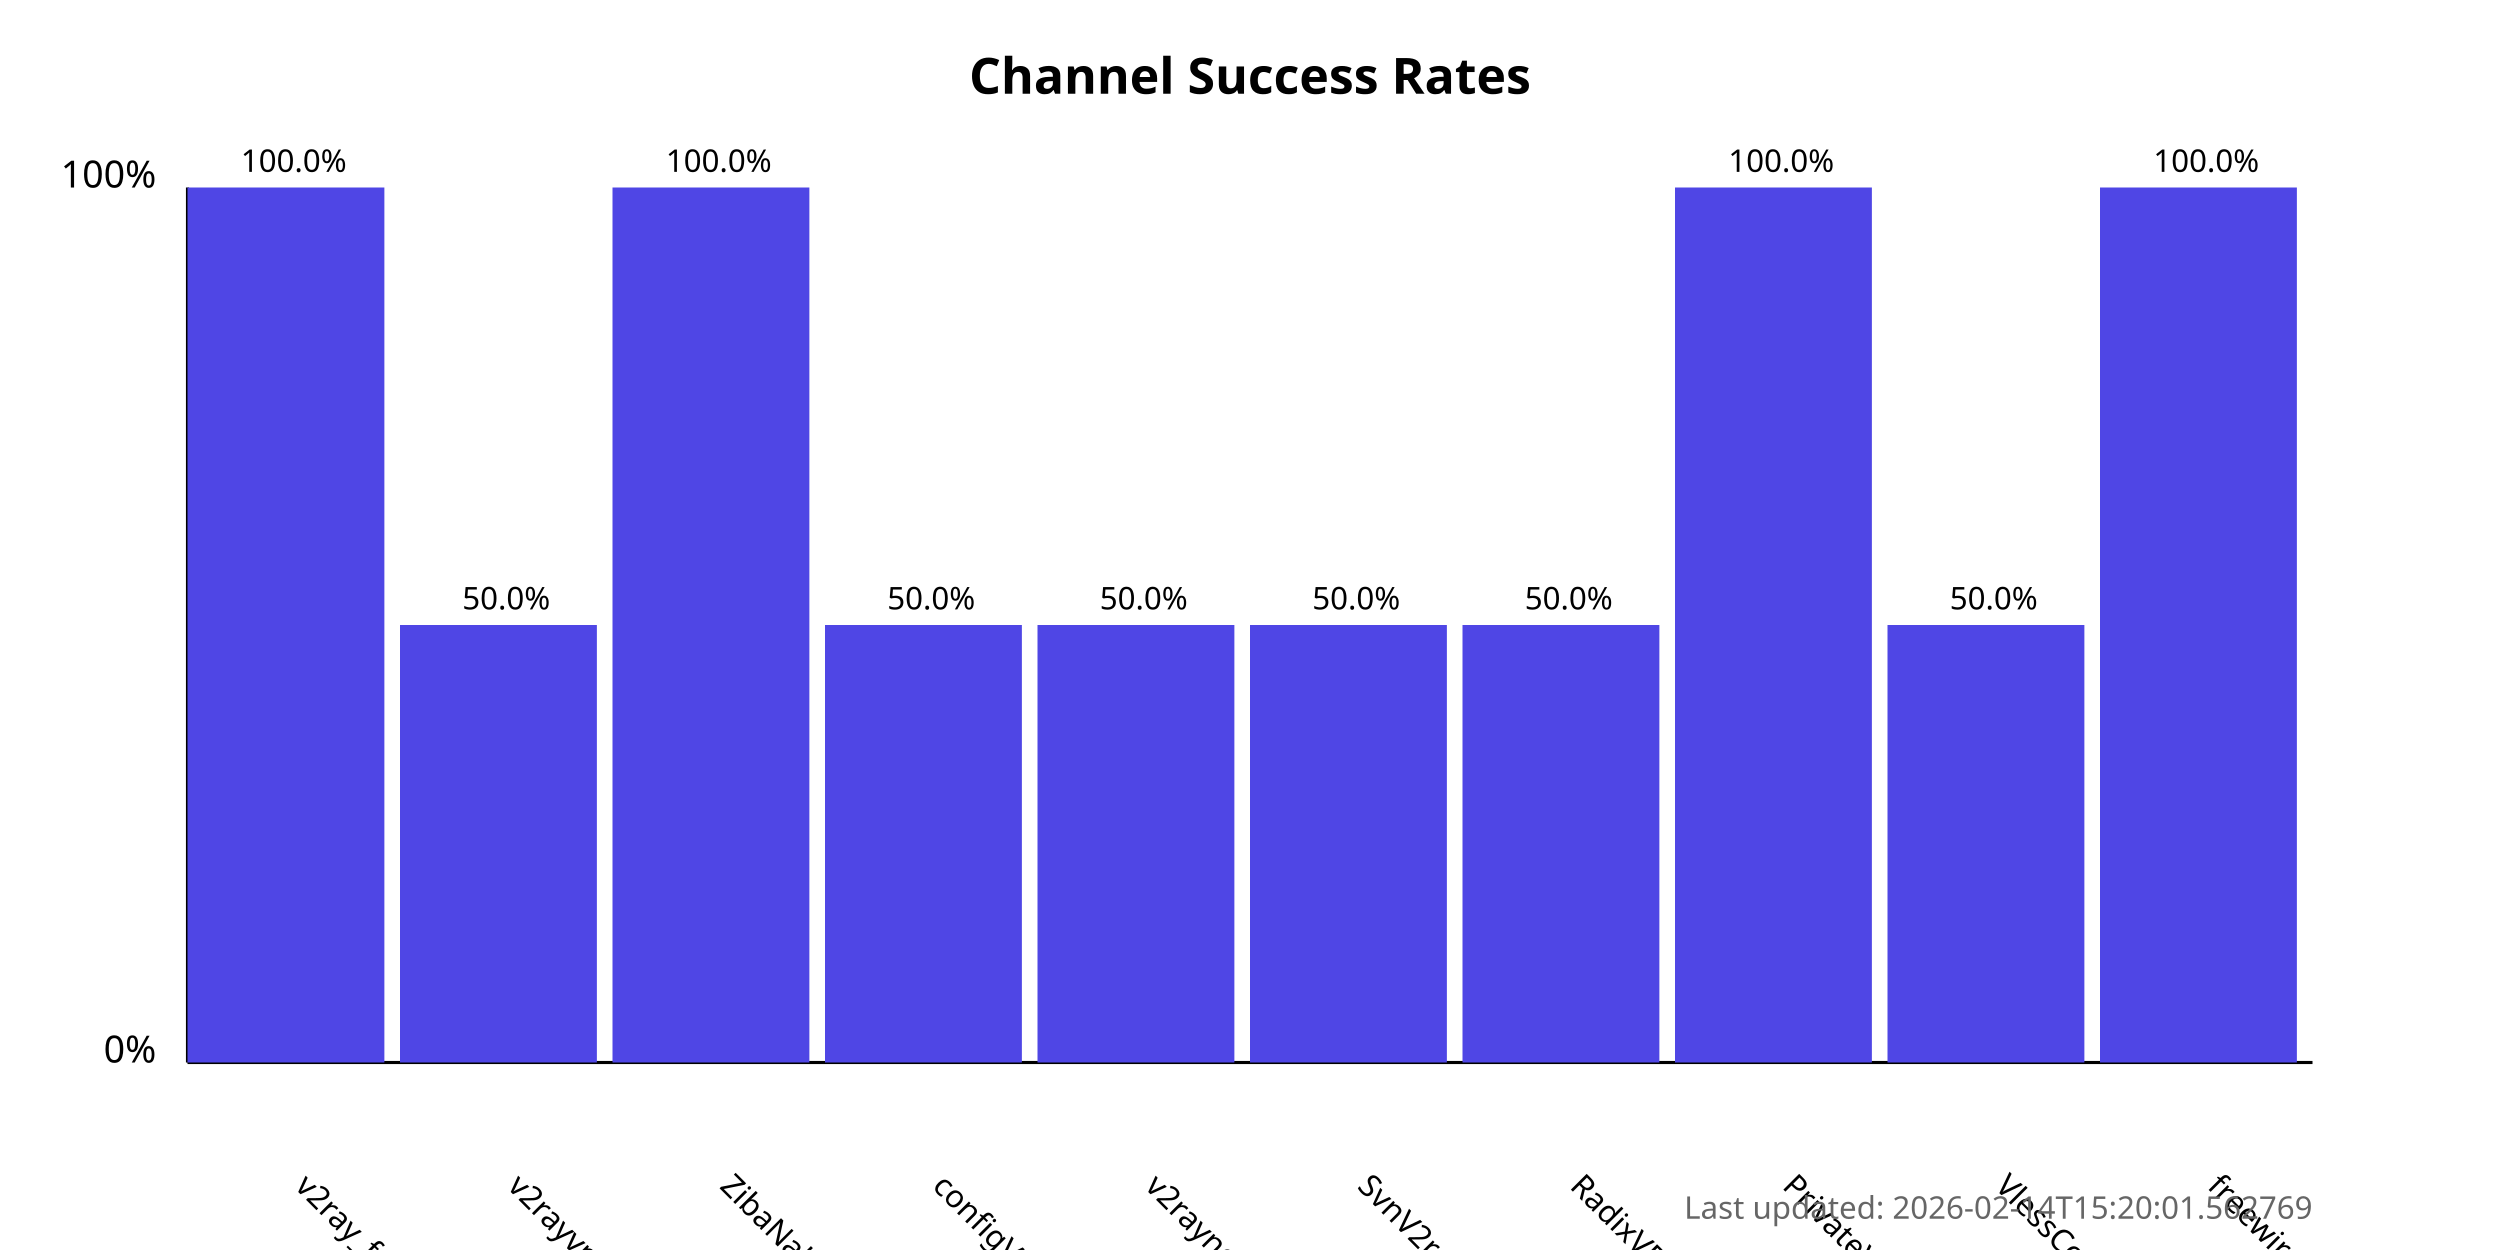
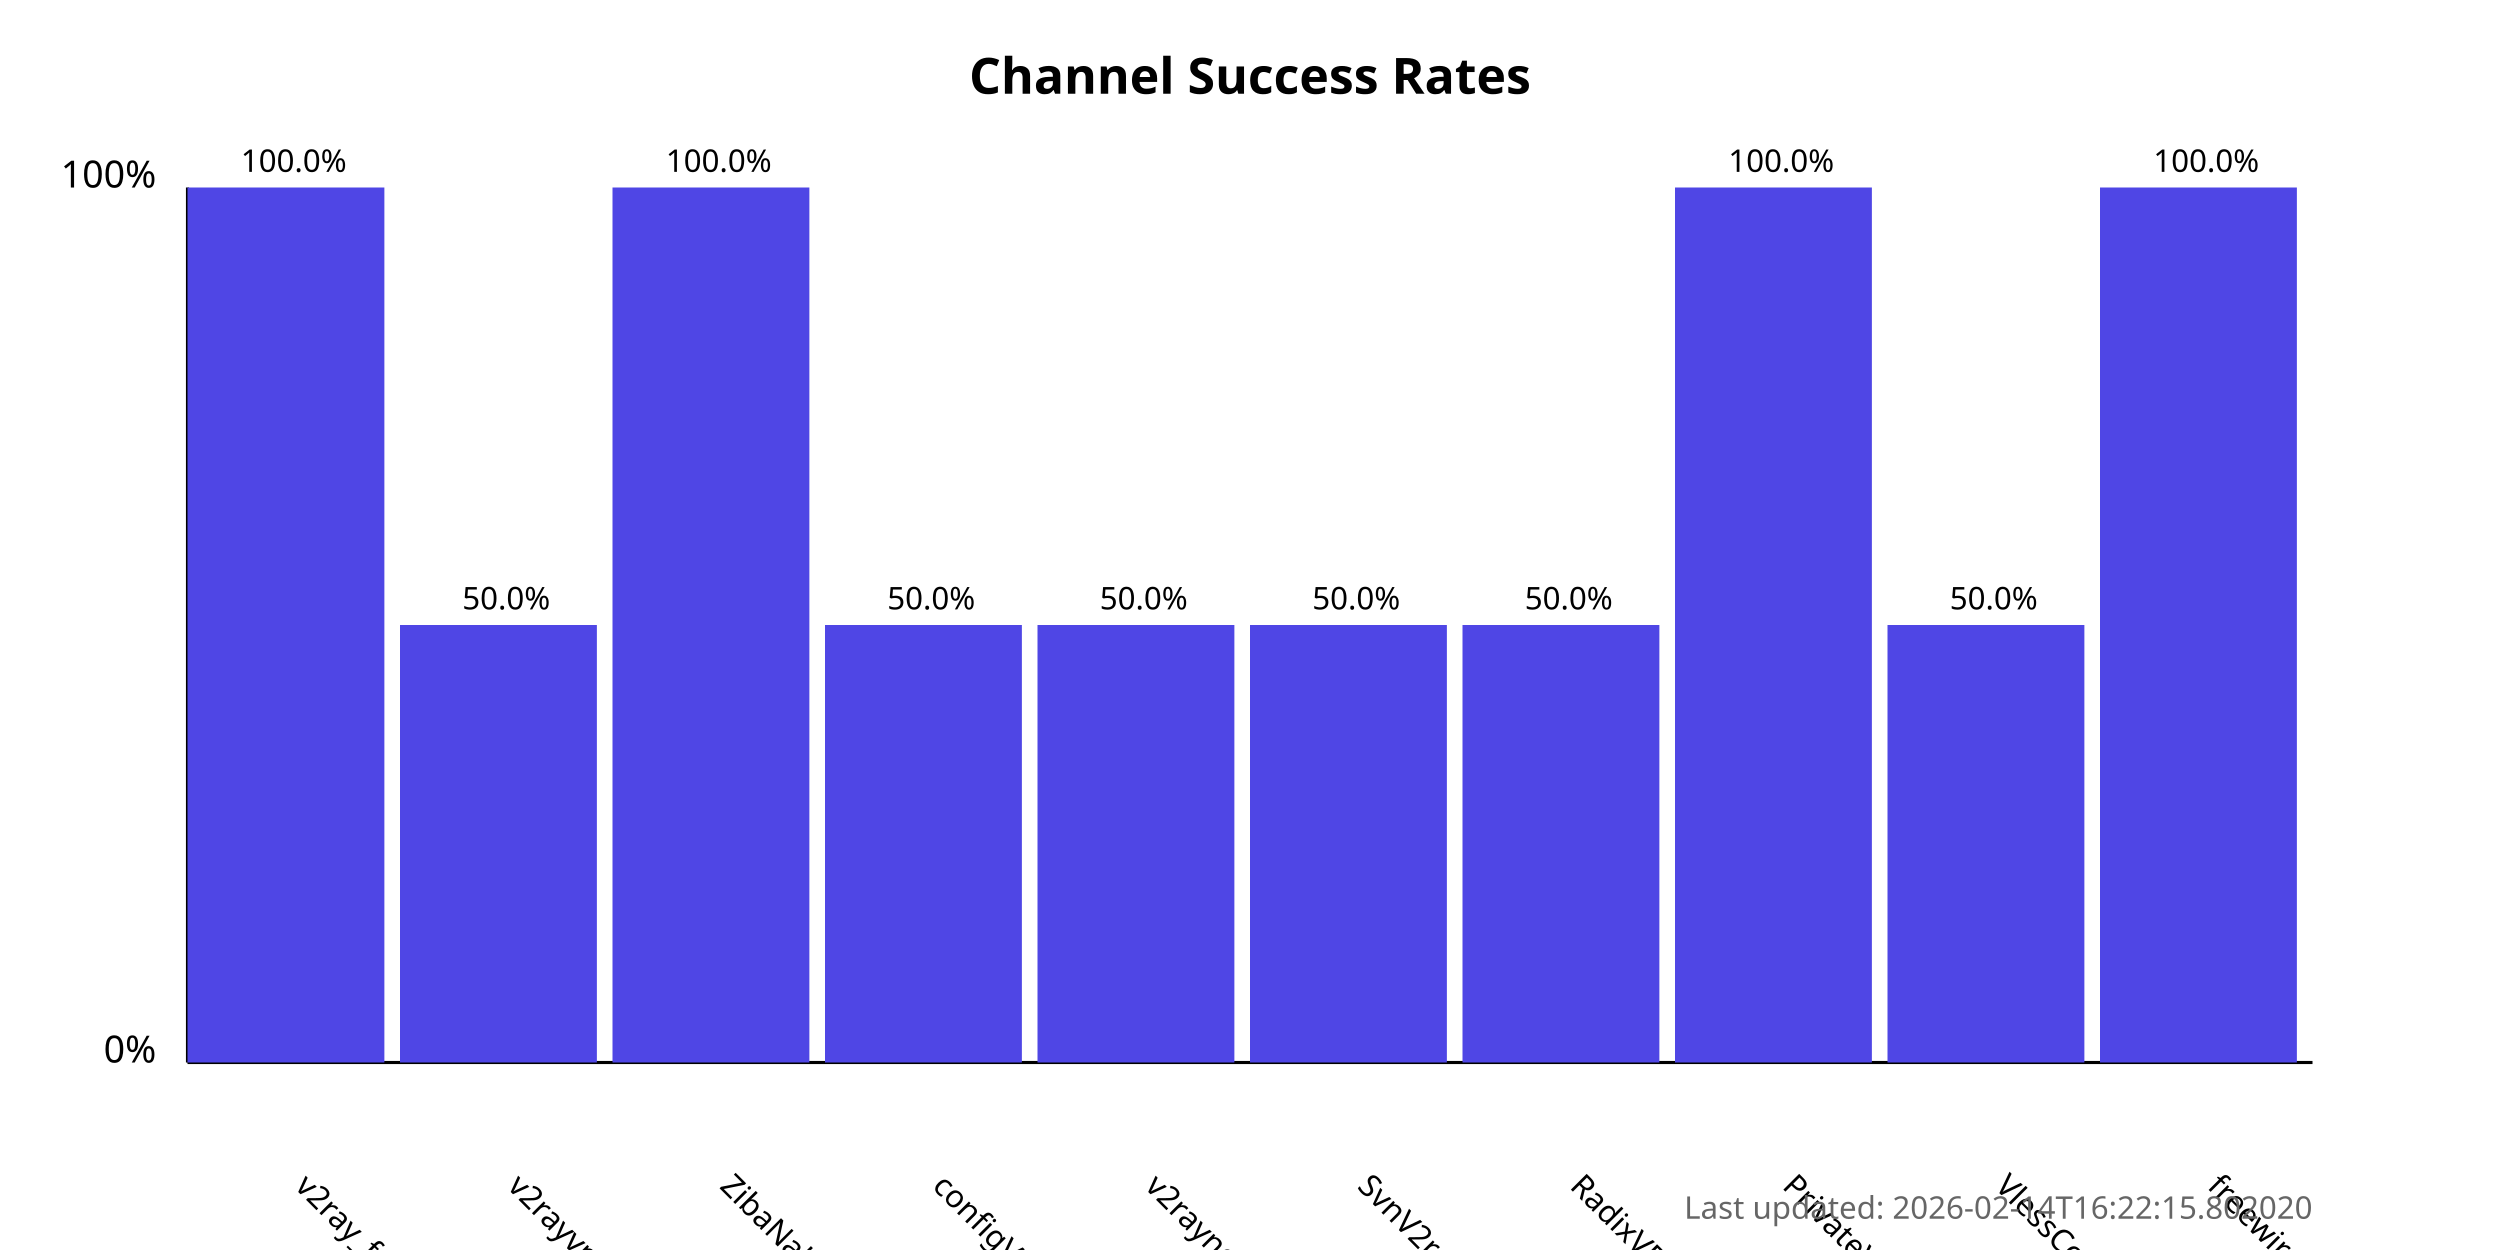
<svg xmlns="http://www.w3.org/2000/svg" width="800" height="400">
  <style>
            .chart-title { font: bold 16px sans-serif; }
            .axis-label { font: 12px sans-serif; }
            .tick-label { font: 10px sans-serif; }
            .bar { fill: #4f46e5; }
            .bar:hover { fill: #6366f1; }
            .timestamp { font: 10px sans-serif; fill: #666; }
        </style>
  <text x="400.0" y="30" text-anchor="middle" class="chart-title">
            Channel Success Rates
        </text>
  <line x1="60" y1="340" x2="60" y2="60" stroke="black" stroke-width="1" />
  <line x1="60" y1="340" x2="740" y2="340" stroke="black" stroke-width="1" />
  <text x="50" y="340" text-anchor="end" class="axis-label">0%</text>
  <text x="50" y="60" text-anchor="end" class="axis-label">100%</text>
  <g>
    <rect x="60" y="60.0" width="63.0" height="280.0" class="bar" />
    <text x="94.0" y="380" transform="rotate(45, 94.0, 380)" text-anchor="start" class="tick-label">
                v2ray_free_conf
            </text>
    <text x="94.0" y="55.0" text-anchor="middle" class="tick-label">
                100.0%
            </text>
  </g>
  <g>
    <rect x="128.0" y="200.0" width="63.0" height="140.0" class="bar" />
    <text x="162.0" y="380" transform="rotate(45, 162.0, 380)" text-anchor="start" class="tick-label">
                v2rayvpno
            </text>
    <text x="162.0" y="195.0" text-anchor="middle" class="tick-label">
                50.0%
            </text>
  </g>
  <g>
    <rect x="196.0" y="60.0" width="63.0" height="280.0" class="bar" />
    <text x="230.0" y="380" transform="rotate(45, 230.0, 380)" text-anchor="start" class="tick-label">
                ZibaNabz
            </text>
    <text x="230.0" y="55.0" text-anchor="middle" class="tick-label">
                100.0%
            </text>
  </g>
  <g>
    <rect x="264.0" y="200.0" width="63.0" height="140.0" class="bar" />
    <text x="298.0" y="380" transform="rotate(45, 298.0, 380)" text-anchor="start" class="tick-label">
                configV2rayForFree
            </text>
    <text x="298.0" y="195.0" text-anchor="middle" class="tick-label">
                50.0%
            </text>
  </g>
  <g>
    <rect x="332.0" y="200.0" width="63.0" height="140.0" class="bar" />
    <text x="366.0" y="380" transform="rotate(45, 366.0, 380)" text-anchor="start" class="tick-label">
                v2rayngvpn
            </text>
    <text x="366.0" y="195.0" text-anchor="middle" class="tick-label">
                50.0%
            </text>
  </g>
  <g>
    <rect x="400.0" y="200.0" width="63.0" height="140.0" class="bar" />
    <text x="434.0" y="380" transform="rotate(45, 434.0, 380)" text-anchor="start" class="tick-label">
                SvnV2ray
            </text>
    <text x="434.0" y="195.0" text-anchor="middle" class="tick-label">
                50.0%
            </text>
  </g>
  <g>
    <rect x="468.0" y="200.0" width="63.0" height="140.0" class="bar" />
    <text x="502.0" y="380" transform="rotate(45, 502.0, 380)" text-anchor="start" class="tick-label">
                RadixVPN
            </text>
    <text x="502.0" y="195.0" text-anchor="middle" class="tick-label">
                50.0%
            </text>
  </g>
  <g>
    <rect x="536.0" y="60.0" width="63.0" height="280.0" class="bar" />
    <text x="570.0" y="380" transform="rotate(45, 570.0, 380)" text-anchor="start" class="tick-label">
                PrivateVPNs
            </text>
    <text x="570.0" y="55.0" text-anchor="middle" class="tick-label">
                100.0%
            </text>
  </g>
  <g>
    <rect x="604.0" y="200.0" width="63.0" height="140.0" class="bar" />
    <text x="638.0" y="380" transform="rotate(45, 638.0, 380)" text-anchor="start" class="tick-label">
                VlessConfig
            </text>
    <text x="638.0" y="195.0" text-anchor="middle" class="tick-label">
                50.0%
            </text>
  </g>
  <g>
    <rect x="672.0" y="60.0" width="63.0" height="280.0" class="bar" />
    <text x="706.0" y="380" transform="rotate(45, 706.0, 380)" text-anchor="start" class="tick-label">
                freewireguard
            </text>
    <text x="706.0" y="55.0" text-anchor="middle" class="tick-label">
                100.0%
            </text>
  </g>
  <text x="740" y="390" text-anchor="end" class="timestamp">
-             Last updated: 2026-02-14T15:20:01.562769
+             Last updated: 2026-02-14T16:22:15.802020
        </text>
</svg>
